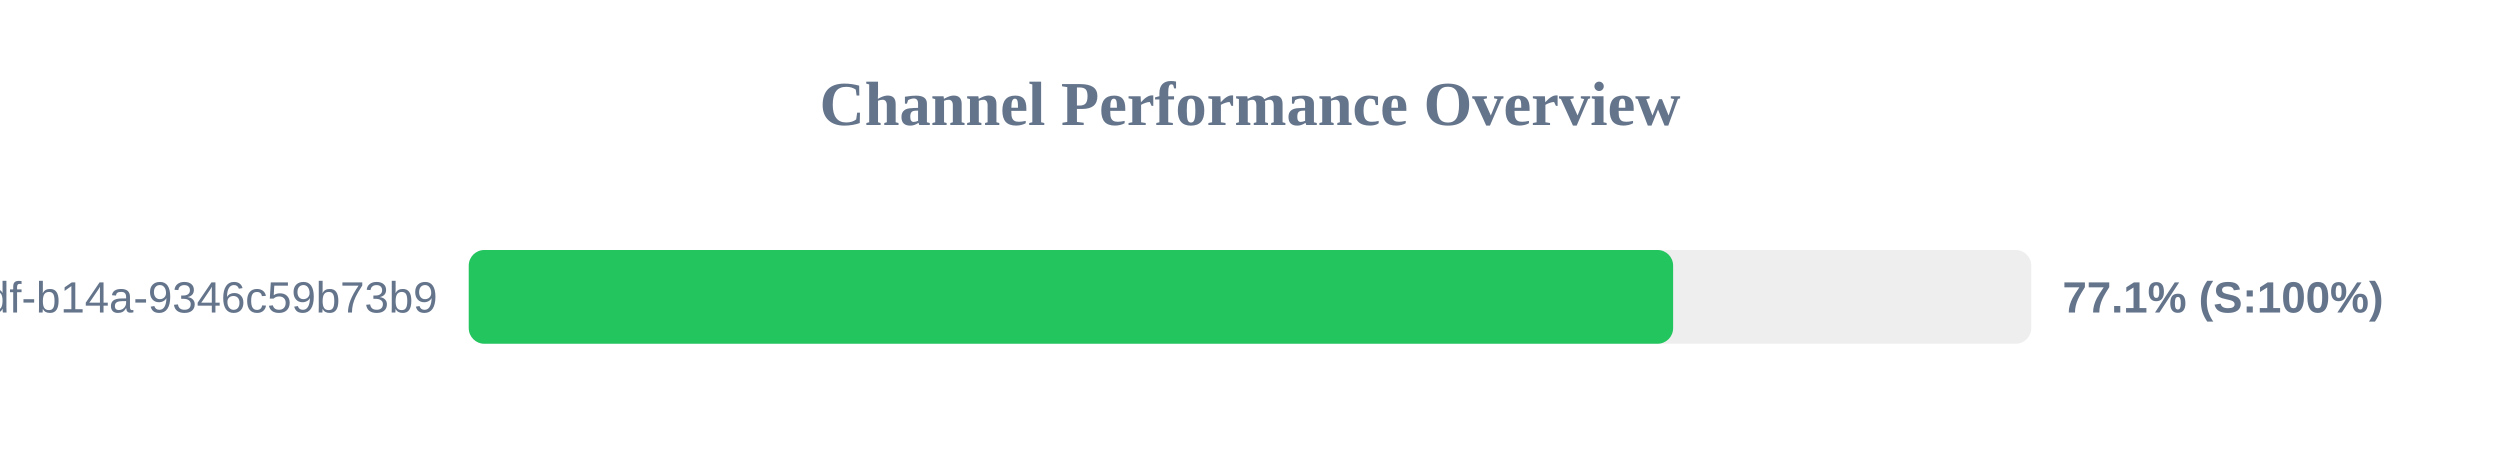
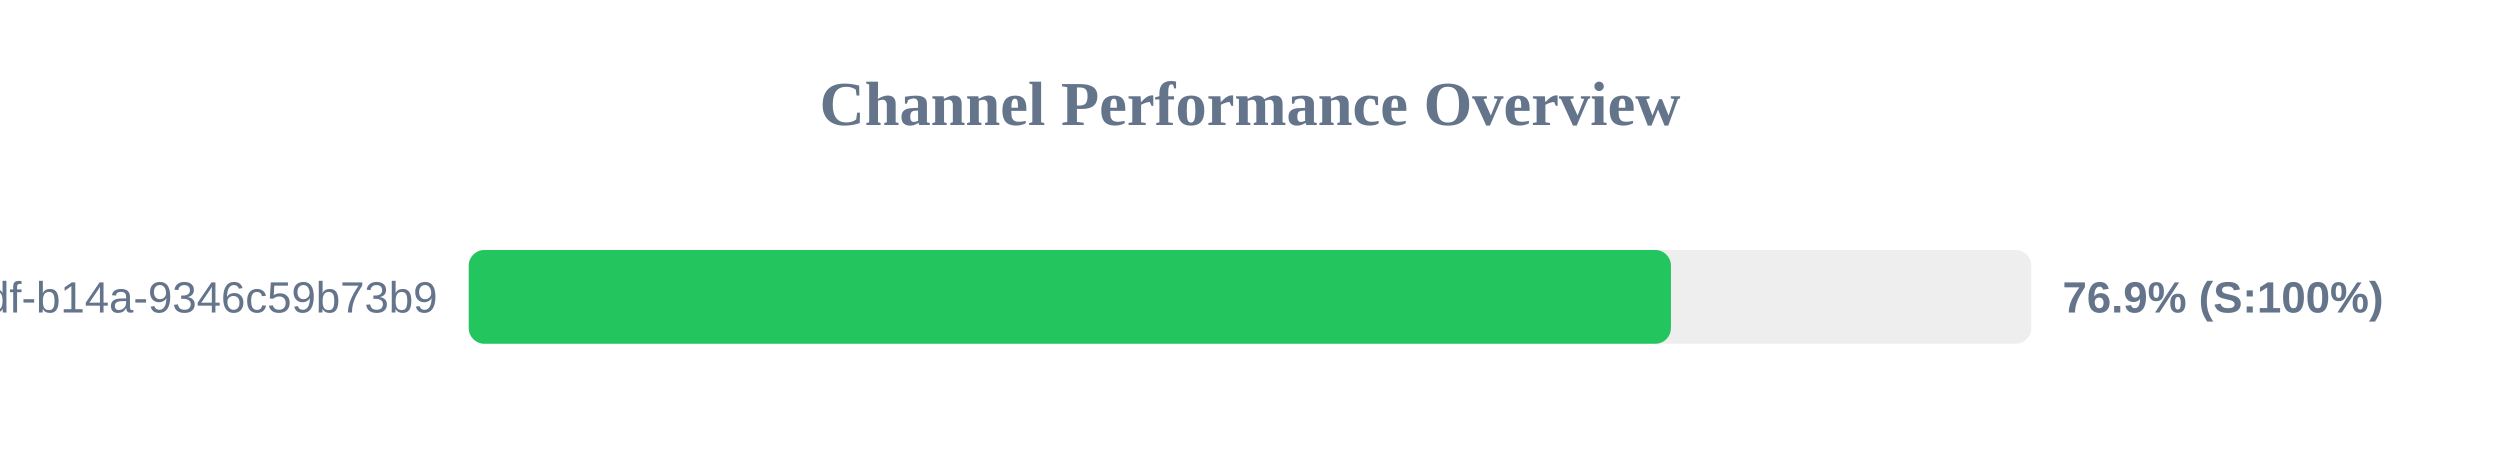
<svg xmlns="http://www.w3.org/2000/svg" width="800" height="150" version="1.1">
  <style>
        .row { font: 14px Arial; fill: #64748b; }
        .score { font: bold 14px Arial; fill: #64748b; }
    </style>
  <text x="400" y="40" text-anchor="middle" font-size="20px" font-weight="bold" fill="#64748b">Channel Performance Overview</text>
  <rect x="150" y="80" width="500" height="30" fill="#eee" rx="5" />
-   <rect x="150" y="80" width="385.4" height="30" fill="#22c55e" rx="5" />
+   <rect x="150" y="80" width="384.7" height="30" fill="#22c55e" rx="5" />
  <text x="140" y="100" text-anchor="end" class="row">?uuid=55ca7a9e-cf90-49df-b14a-9346c59b73b9</text>
-   <text x="660" y="100" text-anchor="start" class="score">77.1% (S:100%)</text>
+   <text x="660" y="100" text-anchor="start" class="score">76.9% (S:100%)</text>
</svg>
